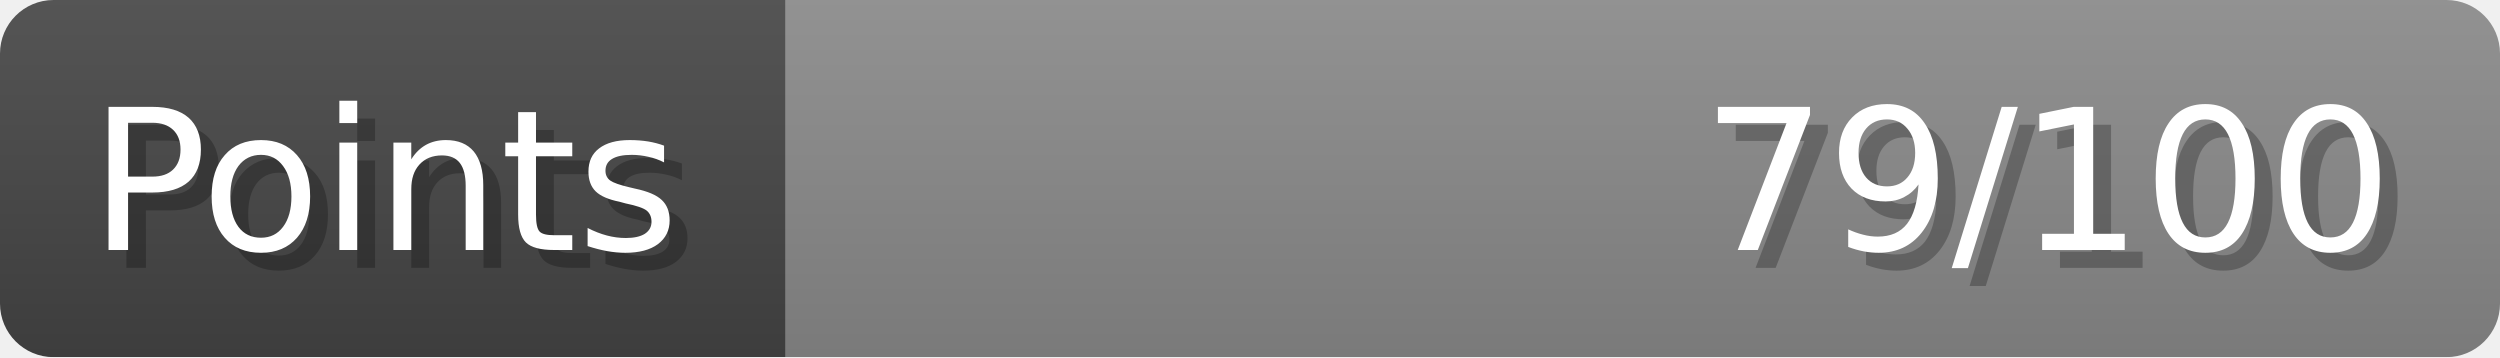
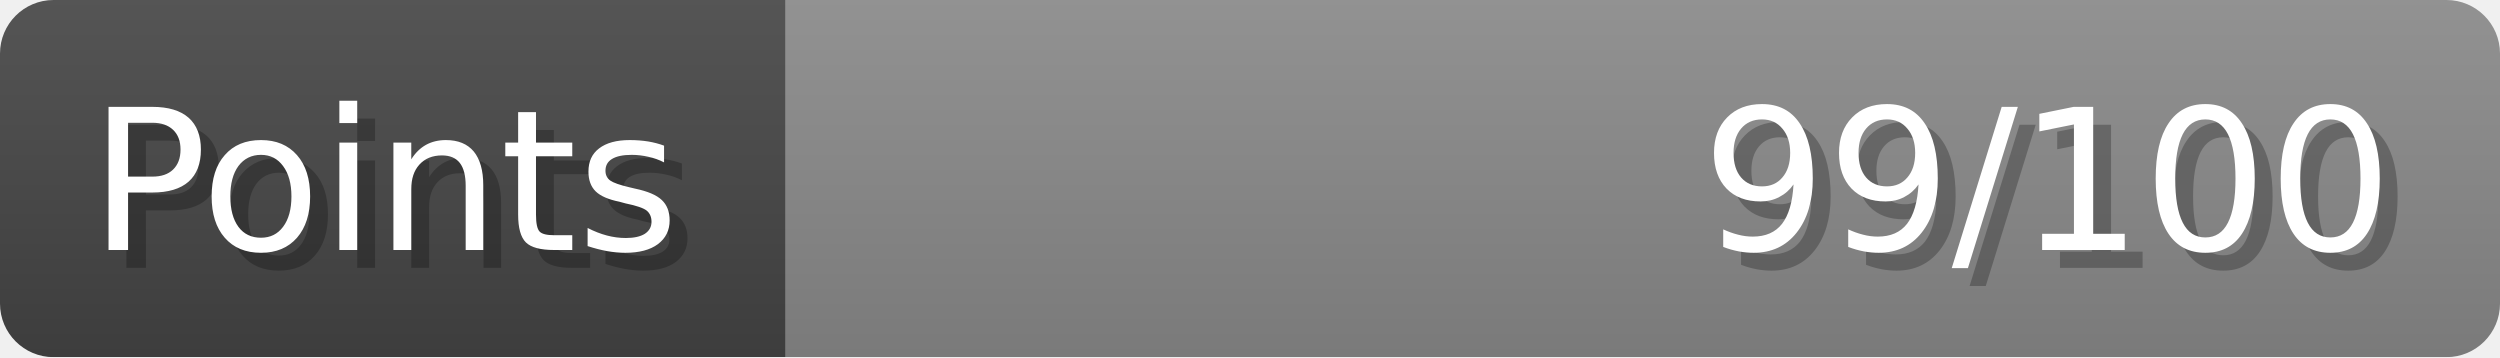
- <svg xmlns="http://www.w3.org/2000/svg" width="140px" height="20px" role="img" aria-label="Points: 79/100">
+ <svg xmlns="http://www.w3.org/2000/svg" width="140px" height="20px" role="img" aria-label="Points: 99/100">
  <linearGradient id="a" x2="0" y2="100%">
    <stop offset="0" stop-opacity=".1" stop-color="#EEE" />
    <stop offset="1" stop-opacity=".1" />
  </linearGradient>
  <mask id="m">
    <rect width="100%" height="100%" rx="3" fill="#FFF" />
  </mask>
  <g mask="url(#m)">
    <rect x="0" y="0" width="44" height="20" fill="#444" />
    <svg x="44" y="0" width="96" height="20">
      <rect width="100%" height="100%" fill="#888888" />
      <rect width="0%" height="100%" fill="#33CC11" transform="">
-         <animate attributeName="width" begin="0.5s" dur="600ms" from="0%" to="79%" repeatCount="1" fill="freeze" calcMode="spline" keyTimes="0; 1" keySplines="0.3, 0.61, 0.355, 1" />
+         <animate attributeName="width" begin="0.5s" dur="600ms" from="0%" to="99%" repeatCount="1" fill="freeze" calcMode="spline" keyTimes="0; 1" keySplines="0.3, 0.61, 0.355, 1" />
      </rect>
    </svg>
    <rect width="140" height="20" fill="url(#a)" />
  </g>
  <g aria-hidden="true" font-size="11" font-family="Verdana, DejaVu Sans, sans-serif" fill="#FFFFFF">
    <text x="6" y="15" fill="#000" opacity="0.25">Points</text>
    <text x="5" y="14">Points</text>
-     <text x="135" y="15" fill="#000" opacity="0.25" text-anchor="end">79/100</text>
-     <text x="134" y="14" text-anchor="end">79/100</text>
+     <text x="135" y="15" fill="#000" opacity="0.25" text-anchor="end">99/100</text>
+     <text x="134" y="14" text-anchor="end">99/100</text>
  </g>
</svg>
